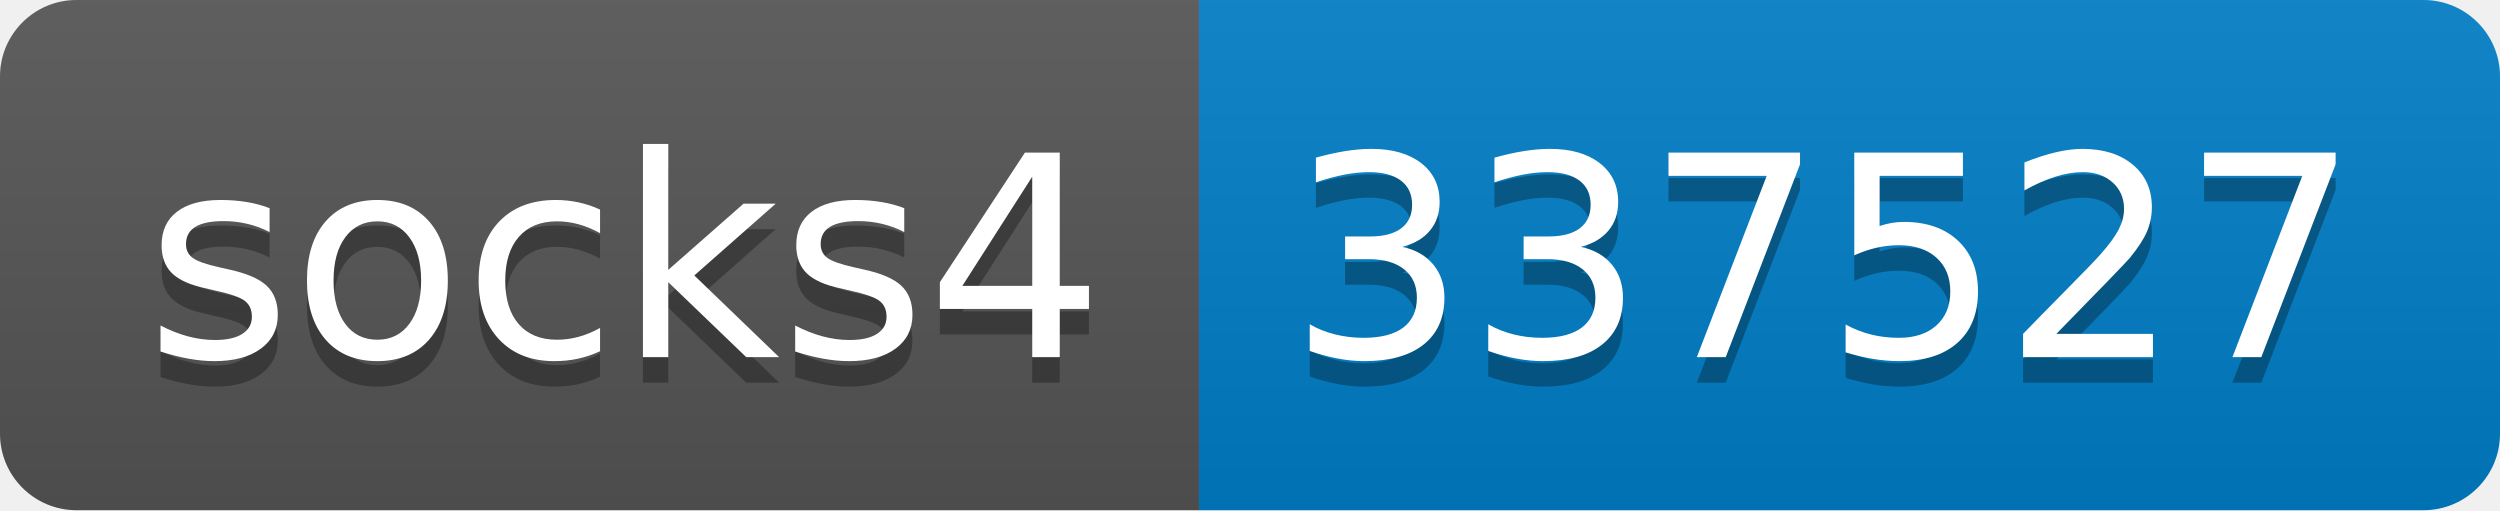
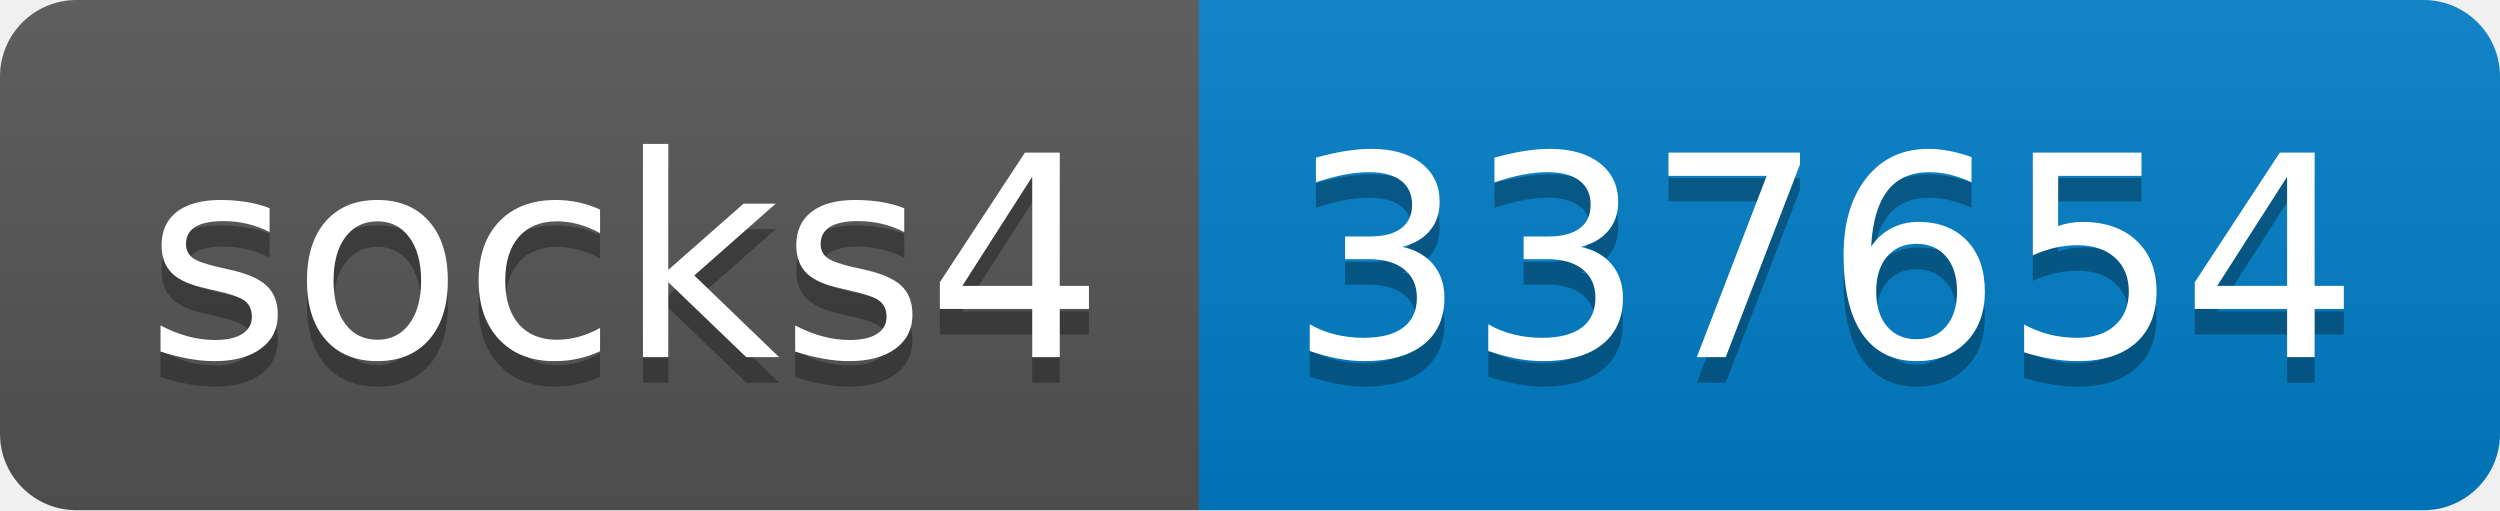
- <svg xmlns="http://www.w3.org/2000/svg" width="98" height="20" role="img" aria-label="socks4: 337527">
+ <svg xmlns="http://www.w3.org/2000/svg" width="98" height="20" role="img" aria-label="socks4: 337654">
  <linearGradient id="s" x2="0" y2="100%">
    <stop offset="0" stop-color="#bbb" stop-opacity=".1" />
    <stop offset="1" stop-opacity=".1" />
  </linearGradient>
  <clipPath id="r">
    <rect width="98" height="20" rx="3" fill="#fff" />
  </clipPath>
  <g clip-path="url(#r)">
    <rect width="47" height="20" fill="#555" />
    <rect x="47" width="51" height="20" fill="#007ec6" />
    <rect width="98" height="20" fill="url(#s)" />
  </g>
  <g fill="#fff" text-anchor="middle" font-family="Verdana,Geneva,DejaVu Sans,sans-serif" text-rendering="geometricPrecision" font-size="110">
    <text aria-hidden="true" x="245" y="150" fill="#010101" fill-opacity=".3" transform="scale(.1)" textLength="370">socks4</text>
    <text x="245" y="140" transform="scale(.1)" fill="#fff" textLength="370">socks4</text>
-     <text aria-hidden="true" x="715" y="150" fill="#010101" fill-opacity=".3" transform="scale(.1)" textLength="410">337527</text>
-     <text x="715" y="140" transform="scale(.1)" fill="#fff" textLength="410">337527</text>
+     <text aria-hidden="true" x="715" y="150" fill="#010101" fill-opacity=".3" transform="scale(.1)" textLength="410">337654</text>
+     <text x="715" y="140" transform="scale(.1)" fill="#fff" textLength="410">337654</text>
  </g>
</svg>
